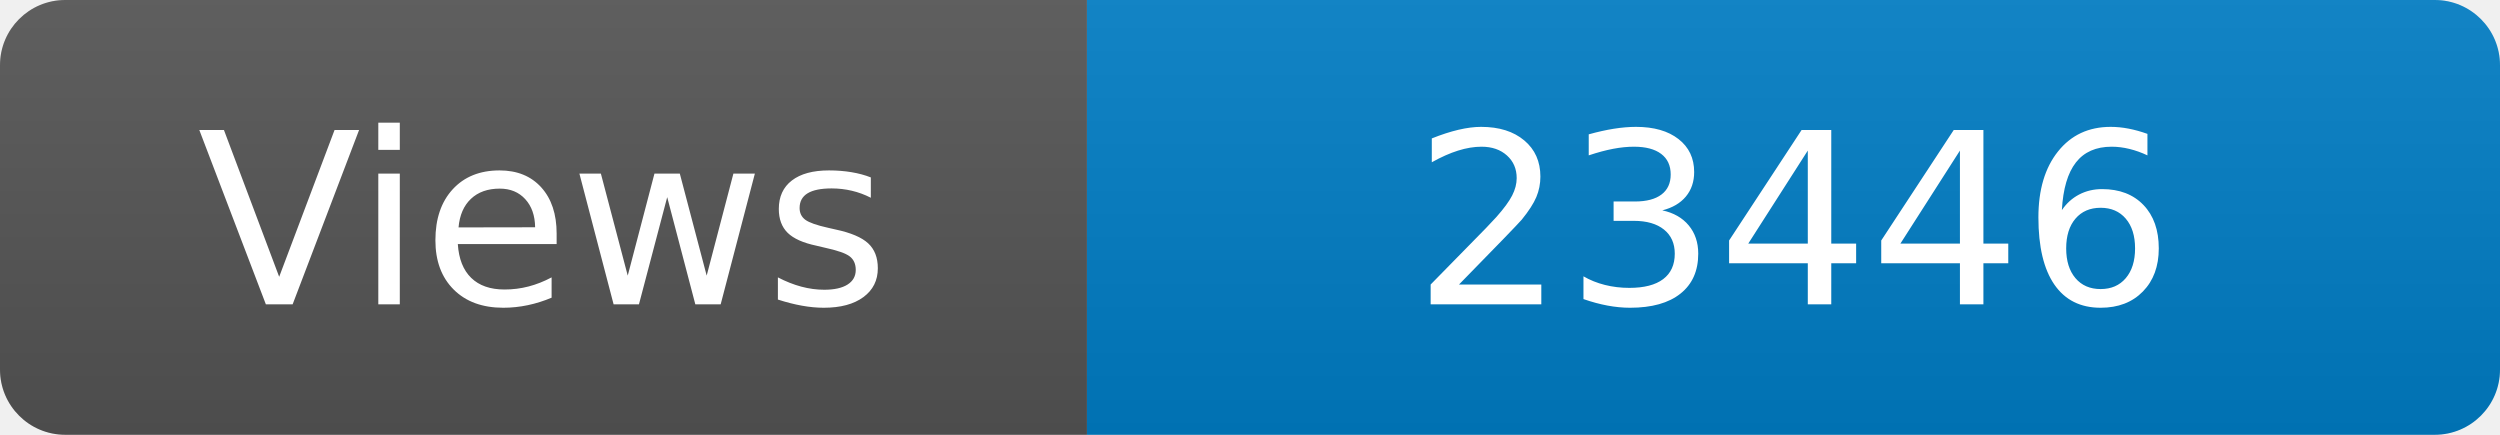
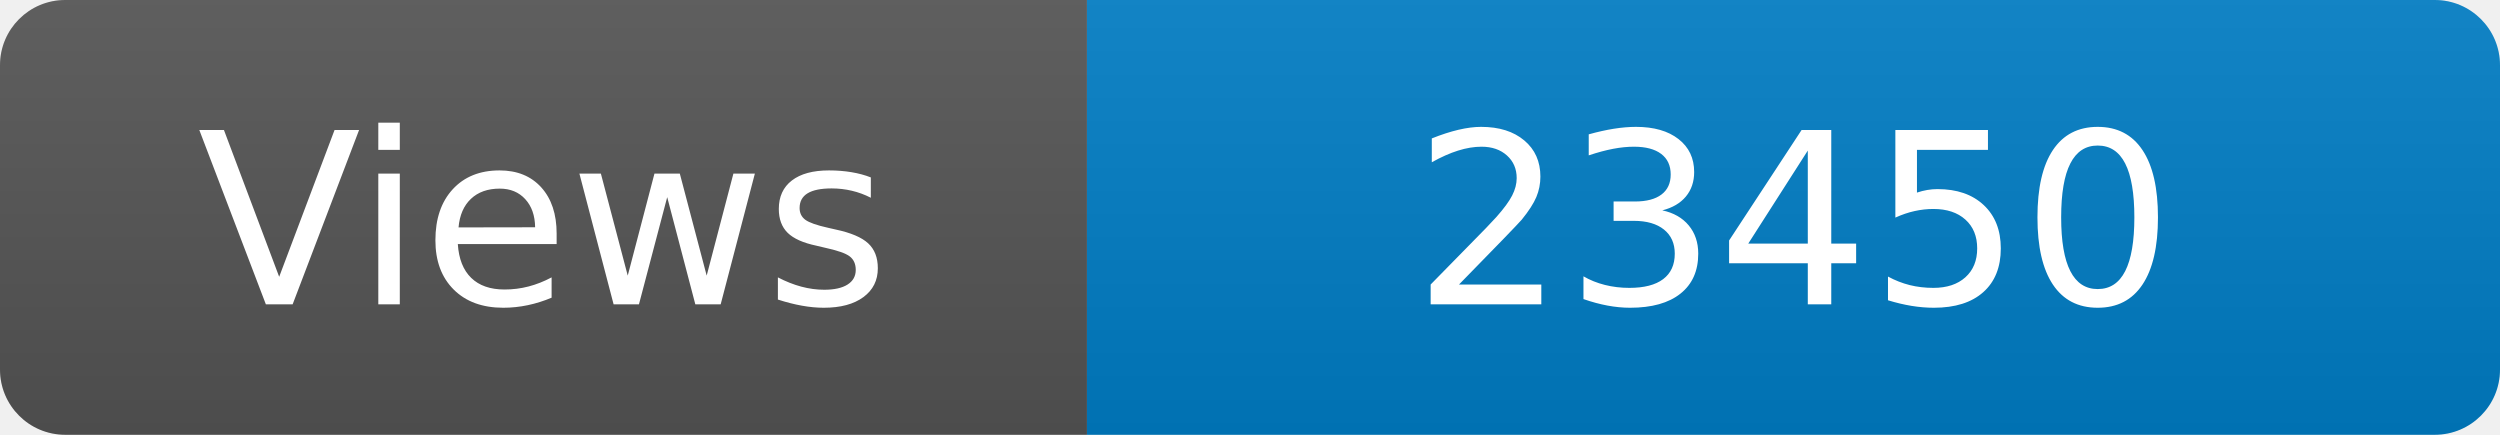
<svg xmlns="http://www.w3.org/2000/svg" width="115" height="20" role="img" aria-label="Maintained?: yes">
  <linearGradient id="s" x2="0" y2="100%">
    <stop offset="0" stop-color="#bbb" stop-opacity=".1" />
    <stop offset="1" stop-opacity=".1" />
  </linearGradient>
  <clipPath id="r">
    <rect width="115" height="20" rx="3" fill="#fff" />
  </clipPath>
  <g clip-path="url(#r)">
    <rect width="50" height="20" fill="#555" />
    <rect x="50" width="160" height="20" fill="#007ec6" />
    <rect width="115" height="20" fill="url(#s)" />
  </g>
  <g fill="#fff" text-anchor="middle" font-family="Verdana,Geneva,DejaVu Sans,sans-serif" font-size="110">
    <text x="250" y="140" transform="scale(.1)" fill="#fff">Views</text>
-     <text x="825" y="140" transform="scale(.1)" fill="#fff">23446</text>
+     <text x="825" y="140" transform="scale(.1)" fill="#fff">23450</text>
  </g>
</svg>
